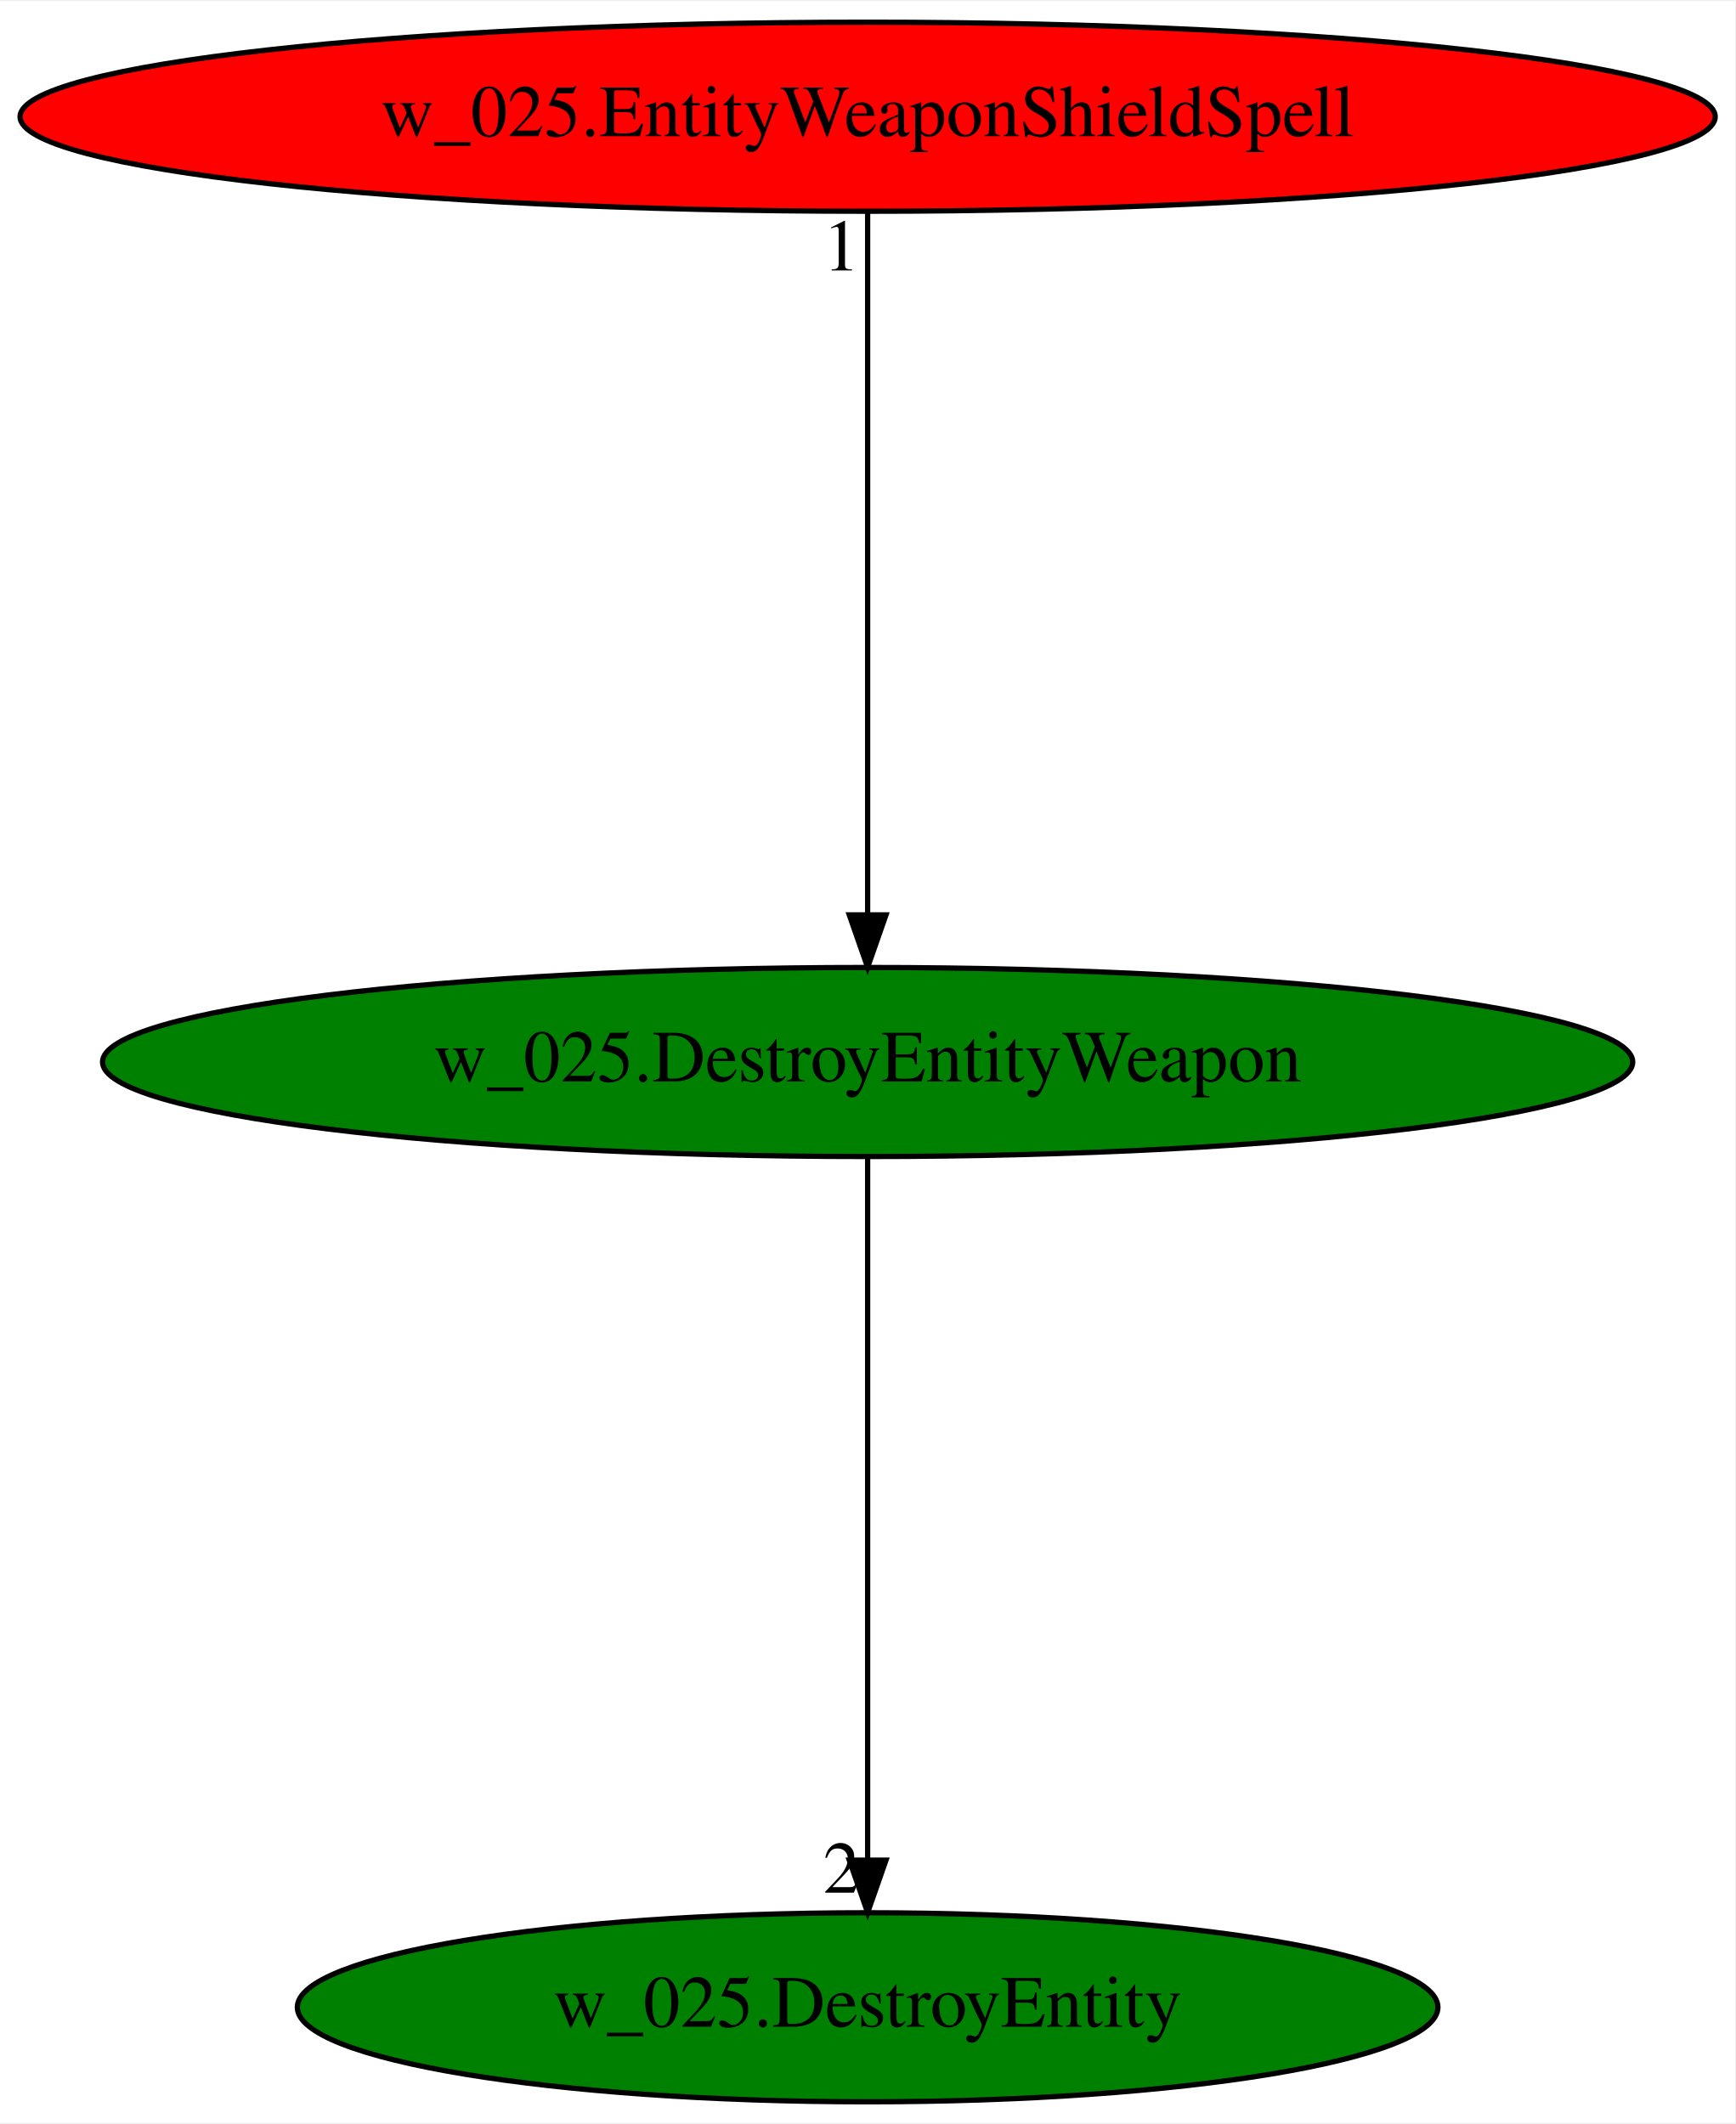
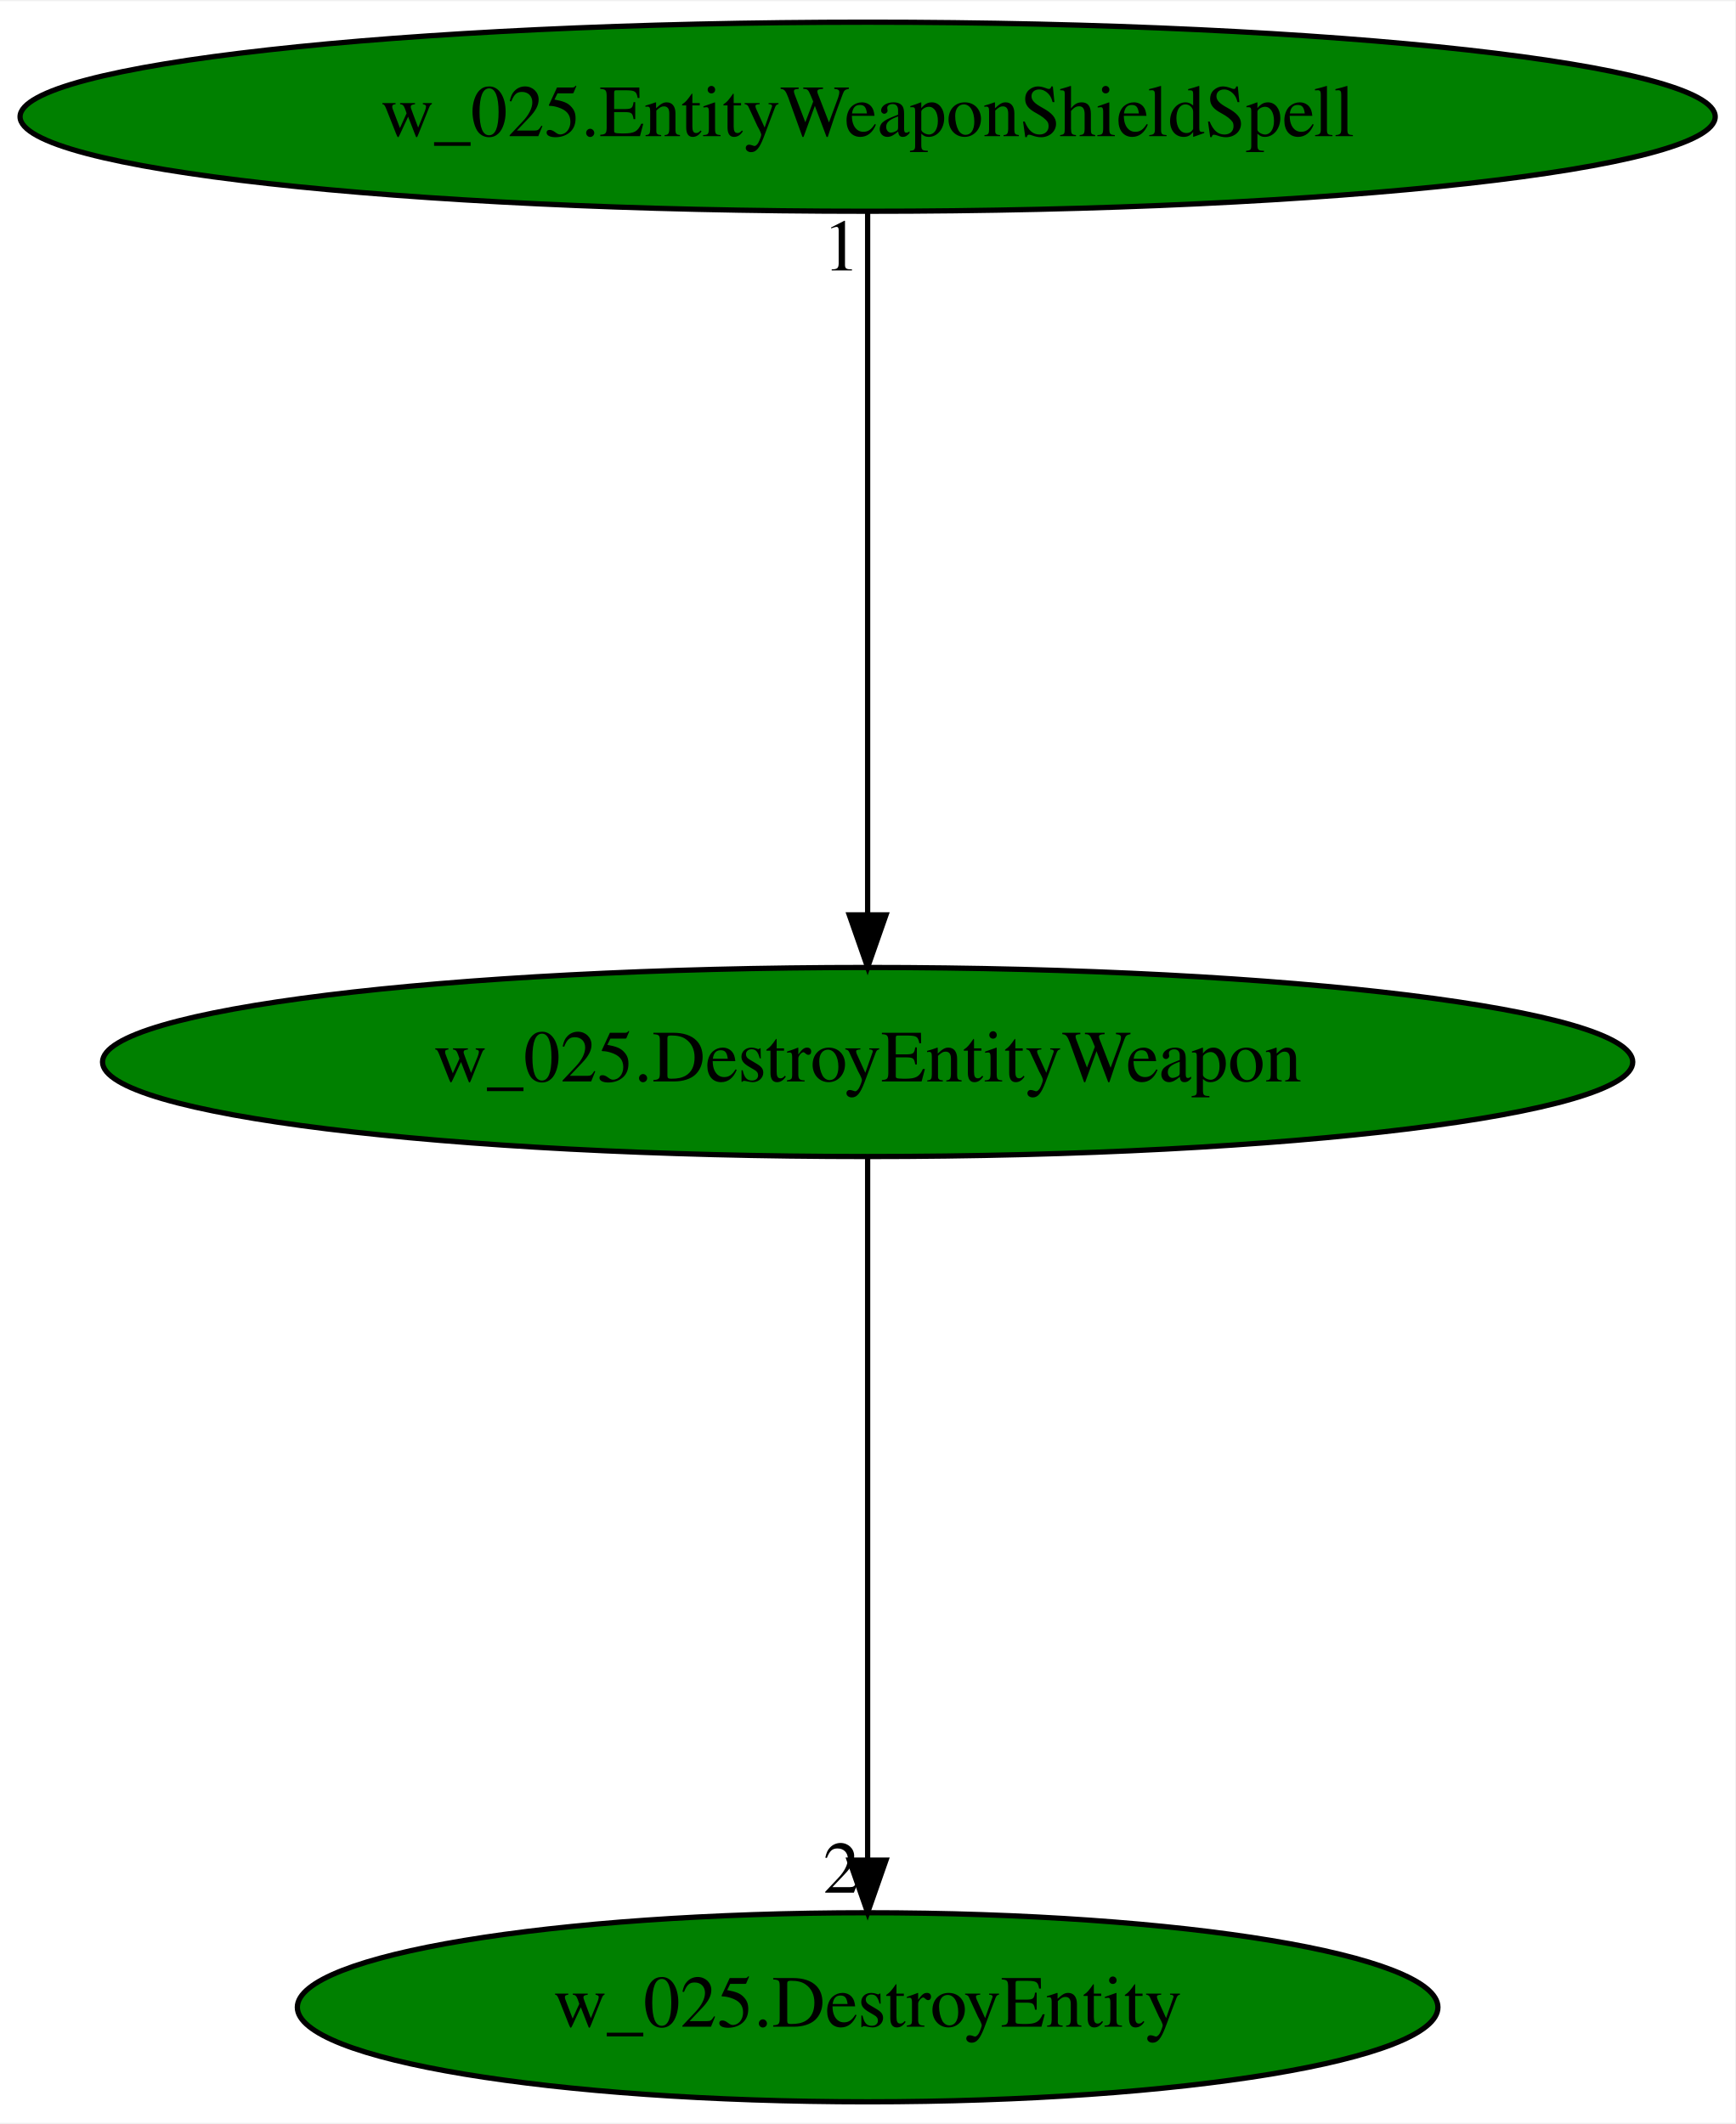
<svg xmlns="http://www.w3.org/2000/svg" xmlns:xlink="http://www.w3.org/1999/xlink" width="330pt" height="404pt" viewBox="0.00 0.00 330.37 404.00">
  <g id="graph0" class="graph" transform="scale(1 1) rotate(0) translate(4 400)">
    <polygon fill="white" stroke="transparent" points="-4,4 -4,-400 326.37,-400 326.37,4 -4,4" />
    <g id="node1" class="node">
      <ellipse fill="green" stroke="black" cx="161.19" cy="-198" rx="145.67" ry="18" />
      <text text-anchor="middle" x="161.19" y="-194.3" font-family="Times,serif" font-size="14.00">w_025.DestroyEntityWeapon</text>
    </g>
    <g id="node2" class="node">
      <g id="a_node2">
        <a xlink:href="w_025.DestroyEntity.svg" xlink:title="w_025.DestroyEntity">
          <ellipse fill="green" stroke="black" cx="161.19" cy="-18" rx="108.58" ry="18" />
          <text text-anchor="middle" x="161.19" y="-14.3" font-family="Times,serif" font-size="14.00">w_025.DestroyEntity</text>
        </a>
      </g>
    </g>
    <g id="edge1" class="edge">
      <path fill="none" stroke="black" d="M161.19,-179.93C161.19,-148.97 161.19,-83.3 161.19,-46.13" />
      <polygon fill="black" stroke="black" points="164.69,-46.02 161.19,-36.02 157.69,-46.02 164.69,-46.02" />
      <text text-anchor="middle" x="156.19" y="-39.82" font-family="Times,serif" font-size="14.00">2</text>
    </g>
    <g id="node3" class="node">
      <g id="a_node3">
        <a xlink:href="w_025.EntityWeaponShieldSpell.svg" xlink:title="w_025.EntityWeaponShieldSpell">
-           <ellipse fill="red" stroke="black" cx="161.19" cy="-378" rx="161.37" ry="18" />
+           <ellipse fill="green" stroke="black" cx="161.19" cy="-378" rx="161.37" ry="18" />
          <text text-anchor="middle" x="161.19" y="-374.3" font-family="Times,serif" font-size="14.00">w_025.EntityWeaponShieldSpell</text>
        </a>
      </g>
    </g>
    <g id="edge2" class="edge">
      <path fill="none" stroke="black" d="M161.19,-359.93C161.19,-328.97 161.19,-263.3 161.19,-226.13" />
      <polygon fill="black" stroke="black" points="164.69,-226.02 161.19,-216.02 157.69,-226.02 164.69,-226.02" />
      <text text-anchor="middle" x="156.19" y="-348.73" font-family="Times,serif" font-size="14.00">1</text>
    </g>
  </g>
</svg>
